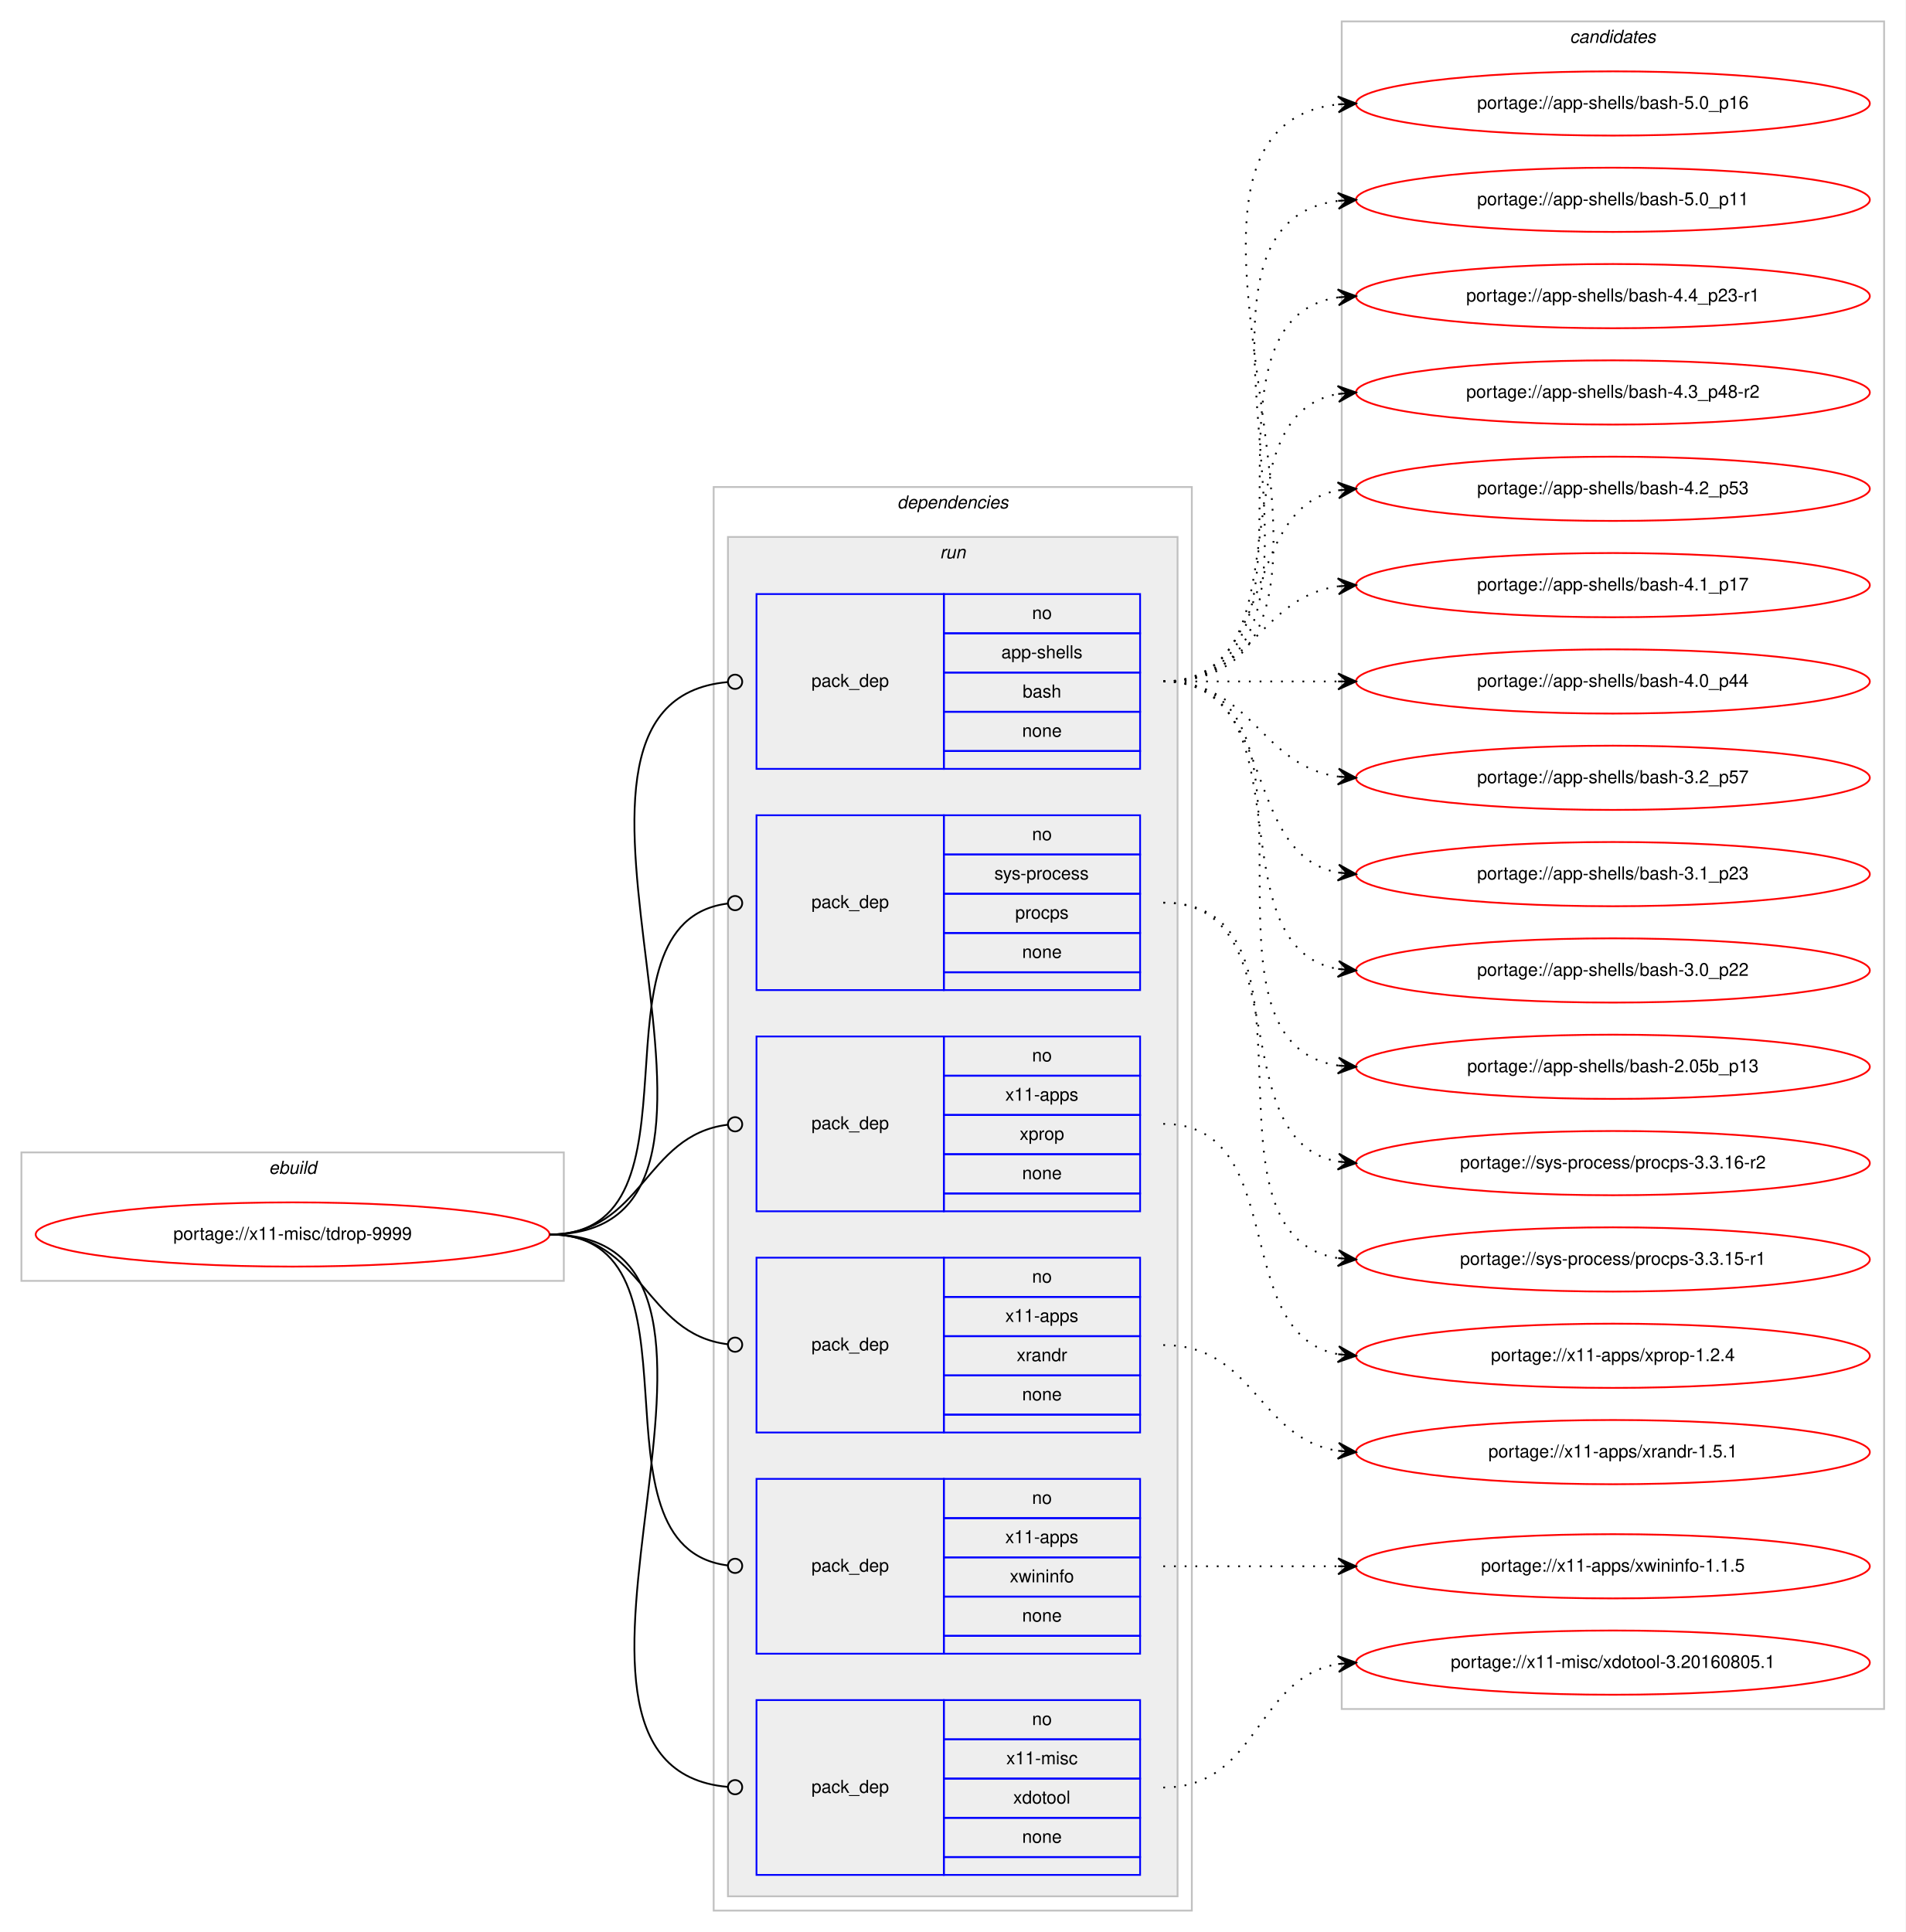
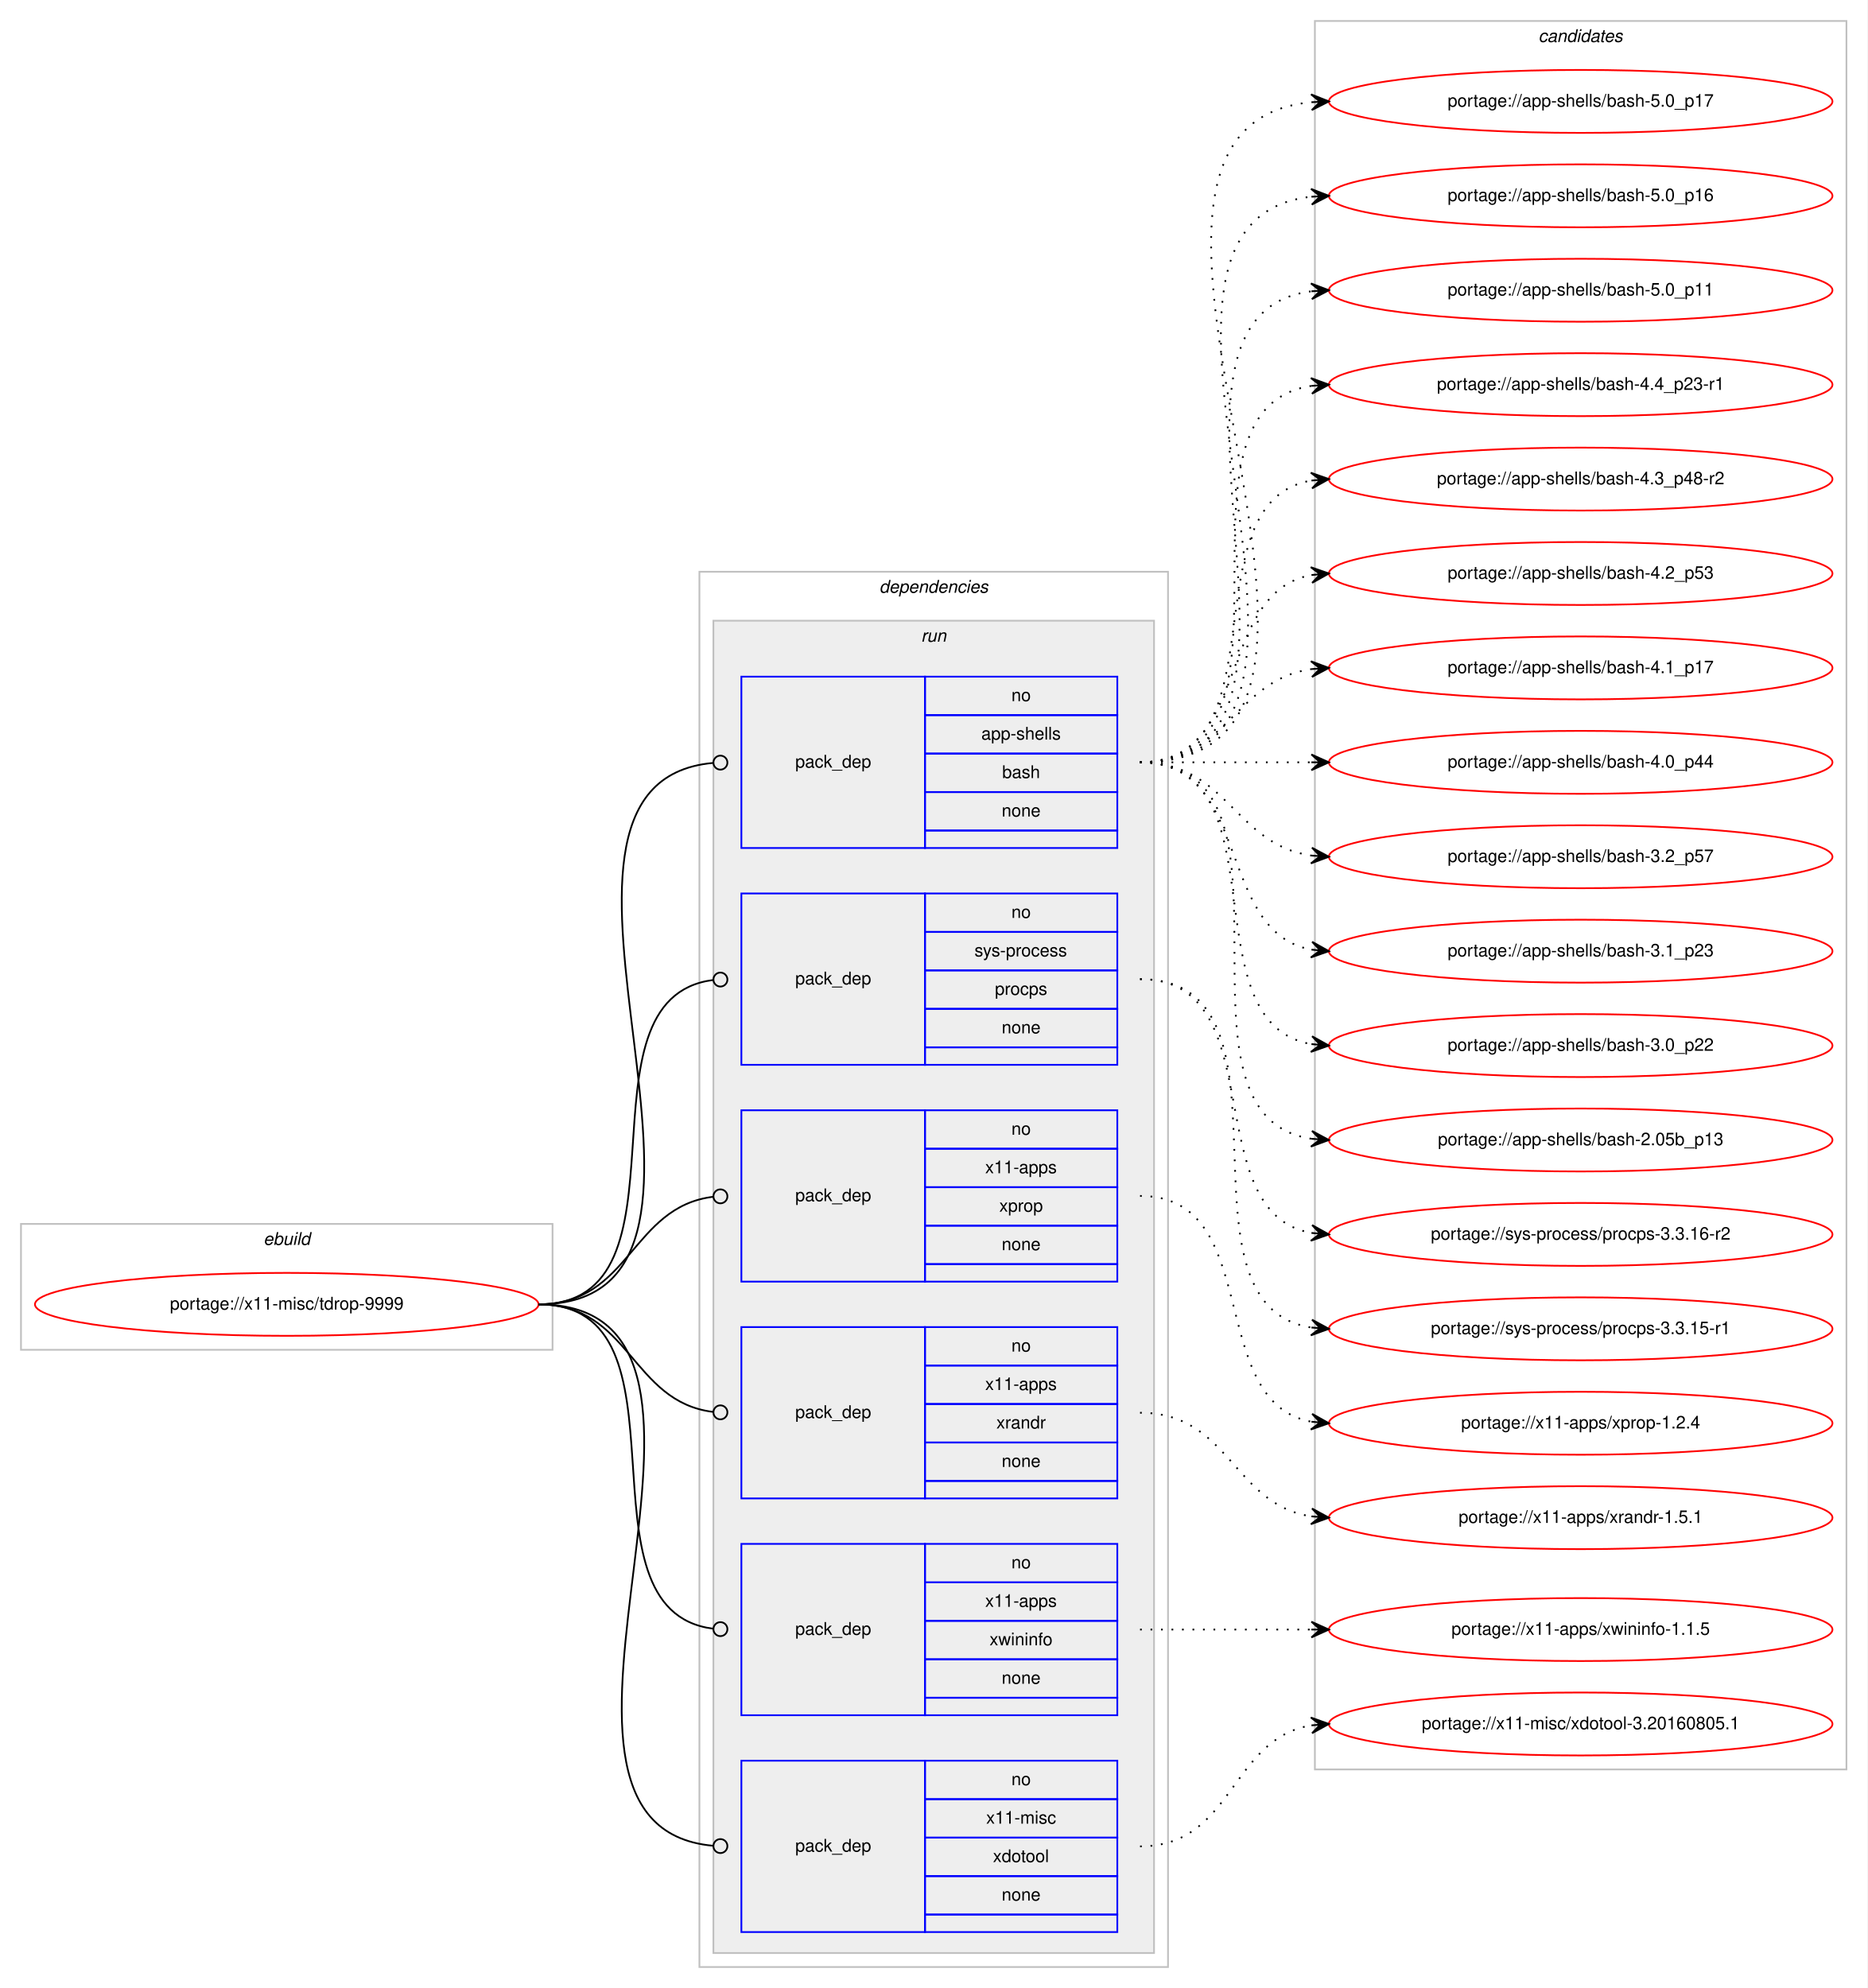
- <svg xmlns="http://www.w3.org/2000/svg" xmlns:xlink="http://www.w3.org/1999/xlink" width="1068pt" height="1083pt" viewBox="0.00 0.00 1068.00 1083.00">
-   <g id="graph0" class="graph" transform="scale(1 1) rotate(0) translate(4 1079)">
-     <polygon fill="#ffffff" stroke="transparent" points="-4,4 -4,-1079 1064,-1079 1064,4 -4,4" />
+ <svg xmlns="http://www.w3.org/2000/svg" xmlns:xlink="http://www.w3.org/1999/xlink" width="1068pt" height="1137pt" viewBox="0.00 0.00 1068.00 1137.00">
+   <g id="graph0" class="graph" transform="scale(1 1) rotate(0) translate(4 1133)">
+     <polygon fill="#ffffff" stroke="transparent" points="-4,4 -4,-1133 1064,-1133 1064,4 -4,4" />
    <g id="clust1" class="cluster">
      <polygon fill="none" stroke="#c0c0c0" points="8,-361 8,-433 312,-433 312,-361 8,-361" />
      <text text-anchor="start" x="146.663" y="-421" font-family="Helvetica,sans-Serif" font-style="italic" font-size="10.00" fill="#000000">ebuild</text>
    </g>
    <g id="clust2" class="cluster">
      <polygon fill="none" stroke="#c0c0c0" points="396,-8 396,-806 664,-806 664,-8 396,-8" />
      <text text-anchor="start" x="498.875" y="-794" font-family="Helvetica,sans-Serif" font-style="italic" font-size="10.00" fill="#000000">dependencies</text>
    </g>
    <g id="clust5" class="cluster">
      <polygon fill="#eeeeee" stroke="#c0c0c0" points="404,-16 404,-778 656,-778 656,-16 404,-16" />
      <text text-anchor="start" x="522.777" y="-766" font-family="Helvetica,sans-Serif" font-style="italic" font-size="10.00" fill="#000000">run</text>
    </g>
    <g id="clust12" class="cluster">
-       <polygon fill="none" stroke="#c0c0c0" points="748,-121 748,-1067 1052,-1067 1052,-121 748,-121" />
-       <text text-anchor="start" x="875.824" y="-1055" font-family="Helvetica,sans-Serif" font-style="italic" font-size="10.00" fill="#000000">candidates</text>
+       <polygon fill="none" stroke="#c0c0c0" points="748,-121 748,-1121 1052,-1121 1052,-121 748,-121" />
+       <text text-anchor="start" x="875.824" y="-1109" font-family="Helvetica,sans-Serif" font-style="italic" font-size="10.00" fill="#000000">candidates</text>
    </g>
    <g id="node1" class="node">
      <g id="a_node1">
        <a xlink:href="../x11-misc/tdrop-9999.svg" xlink:title="portage://x11-misc/tdrop-9999">
          <ellipse fill="none" stroke="#ff0000" cx="160" cy="-387" rx="144" ry="18" />
          <text text-anchor="middle" x="160" y="-384" font-family="Helvetica,sans-Serif" font-size="10.00" fill="#000000">portage://x11-misc/tdrop-9999</text>
        </a>
      </g>
    </g>
    <g id="node2" class="node">
      <polygon fill="none" stroke="#0000ff" points="420,-648 420,-746 525,-746 525,-648 420,-648" />
      <text text-anchor="start" x="450.823" y="-694" font-family="Helvetica,sans-Serif" font-size="10.00" fill="#000000">pack_dep</text>
      <polygon fill="none" stroke="#0000ff" points="525,-724 525,-746 635,-746 635,-724 525,-724" />
      <text text-anchor="start" x="574.441" y="-732" font-family="Helvetica,sans-Serif" font-size="10.00" fill="#000000">no</text>
      <polygon fill="none" stroke="#0000ff" points="525,-702 525,-724 635,-724 635,-702 525,-702" />
      <text text-anchor="start" x="557.219" y="-710" font-family="Helvetica,sans-Serif" font-size="10.00" fill="#000000">app-shells</text>
      <polygon fill="none" stroke="#0000ff" points="525,-680 525,-702 635,-702 635,-680 525,-680" />
      <text text-anchor="start" x="569.162" y="-688" font-family="Helvetica,sans-Serif" font-size="10.00" fill="#000000">bash</text>
      <polygon fill="none" stroke="#0000ff" points="525,-658 525,-680 635,-680 635,-658 525,-658" />
      <text text-anchor="start" x="568.882" y="-666" font-family="Helvetica,sans-Serif" font-size="10.00" fill="#000000">none</text>
      <polygon fill="none" stroke="#0000ff" points="525,-648 525,-658 635,-658 635,-648 525,-648" />
    </g>
    <g id="edge1" class="edge">
      <path fill="none" stroke="#000000" d="M304,-387C447.05,-387 273.154,-685.009 403.824,-696.65" />
      <ellipse fill="none" stroke="#000000" cx="408.004" cy="-696.829" rx="4" ry="4" />
    </g>
    <g id="node3" class="node">
      <polygon fill="none" stroke="#0000ff" points="420,-524 420,-622 525,-622 525,-524 420,-524" />
      <text text-anchor="start" x="450.823" y="-570" font-family="Helvetica,sans-Serif" font-size="10.00" fill="#000000">pack_dep</text>
      <polygon fill="none" stroke="#0000ff" points="525,-600 525,-622 635,-622 635,-600 525,-600" />
      <text text-anchor="start" x="574.441" y="-608" font-family="Helvetica,sans-Serif" font-size="10.00" fill="#000000">no</text>
      <polygon fill="none" stroke="#0000ff" points="525,-578 525,-600 635,-600 635,-578 525,-578" />
      <text text-anchor="start" x="553.332" y="-586" font-family="Helvetica,sans-Serif" font-size="10.00" fill="#000000">sys-process</text>
      <polygon fill="none" stroke="#0000ff" points="525,-556 525,-578 635,-578 635,-556 525,-556" />
      <text text-anchor="start" x="564.997" y="-564" font-family="Helvetica,sans-Serif" font-size="10.00" fill="#000000">procps</text>
      <polygon fill="none" stroke="#0000ff" points="525,-534 525,-556 635,-556 635,-534 525,-534" />
      <text text-anchor="start" x="568.882" y="-542" font-family="Helvetica,sans-Serif" font-size="10.00" fill="#000000">none</text>
      <polygon fill="none" stroke="#0000ff" points="525,-524 525,-534 635,-534 635,-524 525,-524" />
    </g>
    <g id="edge2" class="edge">
      <path fill="none" stroke="#000000" d="M304,-387C396.698,-387 321.281,-561.909 403.8,-572.499" />
      <ellipse fill="none" stroke="#000000" cx="408.007" cy="-572.756" rx="4" ry="4" />
    </g>
    <g id="node4" class="node">
      <polygon fill="none" stroke="#0000ff" points="420,-400 420,-498 525,-498 525,-400 420,-400" />
      <text text-anchor="start" x="450.823" y="-446" font-family="Helvetica,sans-Serif" font-size="10.00" fill="#000000">pack_dep</text>
      <polygon fill="none" stroke="#0000ff" points="525,-476 525,-498 635,-498 635,-476 525,-476" />
      <text text-anchor="start" x="574.441" y="-484" font-family="Helvetica,sans-Serif" font-size="10.00" fill="#000000">no</text>
      <polygon fill="none" stroke="#0000ff" points="525,-454 525,-476 635,-476 635,-454 525,-454" />
      <text text-anchor="start" x="559.438" y="-462" font-family="Helvetica,sans-Serif" font-size="10.00" fill="#000000">x11-apps</text>
      <polygon fill="none" stroke="#0000ff" points="525,-432 525,-454 635,-454 635,-432 525,-432" />
      <text text-anchor="start" x="567.497" y="-440" font-family="Helvetica,sans-Serif" font-size="10.00" fill="#000000">xprop</text>
      <polygon fill="none" stroke="#0000ff" points="525,-410 525,-432 635,-432 635,-410 525,-410" />
      <text text-anchor="start" x="568.882" y="-418" font-family="Helvetica,sans-Serif" font-size="10.00" fill="#000000">none</text>
      <polygon fill="none" stroke="#0000ff" points="525,-400 525,-410 635,-410 635,-400 525,-400" />
    </g>
    <g id="edge3" class="edge">
      <path fill="none" stroke="#000000" d="M304,-387C356.537,-387 356.777,-442.863 404.002,-448.537" />
      <ellipse fill="none" stroke="#000000" cx="408.007" cy="-448.769" rx="4" ry="4" />
    </g>
    <g id="node5" class="node">
      <polygon fill="none" stroke="#0000ff" points="420,-276 420,-374 525,-374 525,-276 420,-276" />
      <text text-anchor="start" x="450.823" y="-322" font-family="Helvetica,sans-Serif" font-size="10.00" fill="#000000">pack_dep</text>
      <polygon fill="none" stroke="#0000ff" points="525,-352 525,-374 635,-374 635,-352 525,-352" />
      <text text-anchor="start" x="574.441" y="-360" font-family="Helvetica,sans-Serif" font-size="10.00" fill="#000000">no</text>
      <polygon fill="none" stroke="#0000ff" points="525,-330 525,-352 635,-352 635,-330 525,-330" />
      <text text-anchor="start" x="559.438" y="-338" font-family="Helvetica,sans-Serif" font-size="10.00" fill="#000000">x11-apps</text>
      <polygon fill="none" stroke="#0000ff" points="525,-308 525,-330 635,-330 635,-308 525,-308" />
      <text text-anchor="start" x="565.832" y="-316" font-family="Helvetica,sans-Serif" font-size="10.00" fill="#000000">xrandr</text>
      <polygon fill="none" stroke="#0000ff" points="525,-286 525,-308 635,-308 635,-286 525,-286" />
      <text text-anchor="start" x="568.882" y="-294" font-family="Helvetica,sans-Serif" font-size="10.00" fill="#000000">none</text>
      <polygon fill="none" stroke="#0000ff" points="525,-276 525,-286 635,-286 635,-276 525,-276" />
    </g>
    <g id="edge4" class="edge">
      <path fill="none" stroke="#000000" d="M304,-387C356.537,-387 356.777,-331.137 404.002,-325.463" />
      <ellipse fill="none" stroke="#000000" cx="408.007" cy="-325.231" rx="4" ry="4" />
    </g>
    <g id="node6" class="node">
      <polygon fill="none" stroke="#0000ff" points="420,-152 420,-250 525,-250 525,-152 420,-152" />
      <text text-anchor="start" x="450.823" y="-198" font-family="Helvetica,sans-Serif" font-size="10.00" fill="#000000">pack_dep</text>
      <polygon fill="none" stroke="#0000ff" points="525,-228 525,-250 635,-250 635,-228 525,-228" />
      <text text-anchor="start" x="574.441" y="-236" font-family="Helvetica,sans-Serif" font-size="10.00" fill="#000000">no</text>
      <polygon fill="none" stroke="#0000ff" points="525,-206 525,-228 635,-228 635,-206 525,-206" />
      <text text-anchor="start" x="559.438" y="-214" font-family="Helvetica,sans-Serif" font-size="10.00" fill="#000000">x11-apps</text>
      <polygon fill="none" stroke="#0000ff" points="525,-184 525,-206 635,-206 635,-184 525,-184" />
      <text text-anchor="start" x="561.943" y="-192" font-family="Helvetica,sans-Serif" font-size="10.00" fill="#000000">xwininfo</text>
      <polygon fill="none" stroke="#0000ff" points="525,-162 525,-184 635,-184 635,-162 525,-162" />
      <text text-anchor="start" x="568.882" y="-170" font-family="Helvetica,sans-Serif" font-size="10.00" fill="#000000">none</text>
      <polygon fill="none" stroke="#0000ff" points="525,-152 525,-162 635,-162 635,-152 525,-152" />
    </g>
    <g id="edge5" class="edge">
      <path fill="none" stroke="#000000" d="M304,-387C396.698,-387 321.281,-212.091 403.8,-201.501" />
      <ellipse fill="none" stroke="#000000" cx="408.007" cy="-201.244" rx="4" ry="4" />
    </g>
    <g id="node7" class="node">
      <polygon fill="none" stroke="#0000ff" points="420,-28 420,-126 525,-126 525,-28 420,-28" />
      <text text-anchor="start" x="450.823" y="-74" font-family="Helvetica,sans-Serif" font-size="10.00" fill="#000000">pack_dep</text>
      <polygon fill="none" stroke="#0000ff" points="525,-104 525,-126 635,-126 635,-104 525,-104" />
      <text text-anchor="start" x="574.441" y="-112" font-family="Helvetica,sans-Serif" font-size="10.00" fill="#000000">no</text>
      <polygon fill="none" stroke="#0000ff" points="525,-82 525,-104 635,-104 635,-82 525,-82" />
      <text text-anchor="start" x="560.003" y="-90" font-family="Helvetica,sans-Serif" font-size="10.00" fill="#000000">x11-misc</text>
      <polygon fill="none" stroke="#0000ff" points="525,-60 525,-82 635,-82 635,-60 525,-60" />
      <text text-anchor="start" x="563.883" y="-68" font-family="Helvetica,sans-Serif" font-size="10.00" fill="#000000">xdotool</text>
      <polygon fill="none" stroke="#0000ff" points="525,-38 525,-60 635,-60 635,-38 525,-38" />
      <text text-anchor="start" x="568.882" y="-46" font-family="Helvetica,sans-Serif" font-size="10.00" fill="#000000">none</text>
      <polygon fill="none" stroke="#0000ff" points="525,-28 525,-38 635,-38 635,-28 525,-28" />
    </g>
    <g id="edge6" class="edge">
      <path fill="none" stroke="#000000" d="M304,-387C447.05,-387 273.154,-88.991 403.824,-77.35" />
      <ellipse fill="none" stroke="#000000" cx="408.004" cy="-77.171" rx="4" ry="4" />
    </g>
    <g id="node8" class="node">
      <g id="a_node8">
+         <a xlink:href="../app-shells/bash-5.0_p17.svg" xlink:title="portage://app-shells/bash-5.0_p17">
+           <ellipse fill="none" stroke="#ff0000" cx="900" cy="-1075" rx="144" ry="18" />
+           <text text-anchor="middle" x="900" y="-1072" font-family="Helvetica,sans-Serif" font-size="10.00" fill="#000000">portage://app-shells/bash-5.0_p17</text>
+         </a>
+       </g>
+     </g>
+     <g id="edge7" class="edge">
+       <path fill="none" stroke="#000000" stroke-dasharray="1,5" d="M648,-697C819.139,-697 591.005,-1059.655 745.768,-1074.53" />
+       <polygon fill="#000000" stroke="#000000" points="756,-1075 745.804,-1079.036 751.005,-1074.77 746.011,-1074.541 746.011,-1074.541 746.011,-1074.541 751.005,-1074.77 746.217,-1070.045 756,-1075 756,-1075" />
+     </g>
+     <g id="node9" class="node">
+       <g id="a_node9">
        <a xlink:href="../app-shells/bash-5.0_p16.svg" xlink:title="portage://app-shells/bash-5.0_p16">
          <ellipse fill="none" stroke="#ff0000" cx="900" cy="-1021" rx="144" ry="18" />
          <text text-anchor="middle" x="900" y="-1018" font-family="Helvetica,sans-Serif" font-size="10.00" fill="#000000">portage://app-shells/bash-5.0_p16</text>
        </a>
      </g>
    </g>
-     <g id="edge7" class="edge">
+     <g id="edge8" class="edge">
      <path fill="none" stroke="#000000" stroke-dasharray="1,5" d="M648,-697C796.232,-697 613.188,-1005.99 745.891,-1020.474" />
      <polygon fill="#000000" stroke="#000000" points="756,-1021 745.78,-1024.975 751.007,-1020.74 746.014,-1020.481 746.014,-1020.481 746.014,-1020.481 751.007,-1020.74 746.247,-1015.987 756,-1021 756,-1021" />
    </g>
-     <g id="node9" class="node">
-       <g id="a_node9">
+     <g id="node10" class="node">
+       <g id="a_node10">
        <a xlink:href="../app-shells/bash-5.0_p11.svg" xlink:title="portage://app-shells/bash-5.0_p11">
          <ellipse fill="none" stroke="#ff0000" cx="900" cy="-967" rx="144" ry="18" />
          <text text-anchor="middle" x="900" y="-964" font-family="Helvetica,sans-Serif" font-size="10.00" fill="#000000">portage://app-shells/bash-5.0_p11</text>
        </a>
      </g>
    </g>
-     <g id="edge8" class="edge">
+     <g id="edge9" class="edge">
      <path fill="none" stroke="#000000" stroke-dasharray="1,5" d="M648,-697C773.71,-697 634.777,-952.436 746.014,-966.405" />
      <polygon fill="#000000" stroke="#000000" points="756,-967 745.75,-970.898 751.009,-966.703 746.018,-966.405 746.018,-966.405 746.018,-966.405 751.009,-966.703 746.285,-961.913 756,-967 756,-967" />
    </g>
-     <g id="node10" class="node">
-       <g id="a_node10">
+     <g id="node11" class="node">
+       <g id="a_node11">
        <a xlink:href="../app-shells/bash-4.4_p23-r1.svg" xlink:title="portage://app-shells/bash-4.4_p23-r1">
          <ellipse fill="none" stroke="#ff0000" cx="900" cy="-913" rx="144" ry="18" />
          <text text-anchor="middle" x="900" y="-910" font-family="Helvetica,sans-Serif" font-size="10.00" fill="#000000">portage://app-shells/bash-4.4_p23-r1</text>
        </a>
      </g>
    </g>
-     <g id="edge9" class="edge">
+     <g id="edge10" class="edge">
      <path fill="none" stroke="#000000" stroke-dasharray="1,5" d="M648,-697C751.768,-697 655.516,-898.894 746.001,-912.301" />
      <polygon fill="#000000" stroke="#000000" points="756,-913 745.711,-916.792 751.012,-912.652 746.024,-912.303 746.024,-912.303 746.024,-912.303 751.012,-912.652 746.338,-907.814 756,-913 756,-913" />
    </g>
-     <g id="node11" class="node">
-       <g id="a_node11">
+     <g id="node12" class="node">
+       <g id="a_node12">
        <a xlink:href="../app-shells/bash-4.3_p48-r2.svg" xlink:title="portage://app-shells/bash-4.3_p48-r2">
          <ellipse fill="none" stroke="#ff0000" cx="900" cy="-859" rx="144" ry="18" />
          <text text-anchor="middle" x="900" y="-856" font-family="Helvetica,sans-Serif" font-size="10.00" fill="#000000">portage://app-shells/bash-4.3_p48-r2</text>
        </a>
      </g>
    </g>
-     <g id="edge10" class="edge">
+     <g id="edge11" class="edge">
      <path fill="none" stroke="#000000" stroke-dasharray="1,5" d="M648,-697C730.815,-697 674.779,-845.377 745.661,-858.128" />
      <polygon fill="#000000" stroke="#000000" points="756,-859 745.657,-862.644 751.018,-858.58 746.035,-858.16 746.035,-858.16 746.035,-858.16 751.018,-858.58 746.413,-853.676 756,-859 756,-859" />
    </g>
-     <g id="node12" class="node">
-       <g id="a_node12">
+     <g id="node13" class="node">
+       <g id="a_node13">
        <a xlink:href="../app-shells/bash-4.2_p53.svg" xlink:title="portage://app-shells/bash-4.2_p53">
          <ellipse fill="none" stroke="#ff0000" cx="900" cy="-805" rx="144" ry="18" />
          <text text-anchor="middle" x="900" y="-802" font-family="Helvetica,sans-Serif" font-size="10.00" fill="#000000">portage://app-shells/bash-4.2_p53</text>
        </a>
      </g>
    </g>
-     <g id="edge11" class="edge">
+     <g id="edge12" class="edge">
      <path fill="none" stroke="#000000" stroke-dasharray="1,5" d="M648,-697C712.303,-697 690.78,-793.91 746.031,-804.131" />
      <polygon fill="#000000" stroke="#000000" points="756,-805 745.647,-808.614 751.019,-804.566 746.038,-804.131 746.038,-804.131 746.038,-804.131 751.019,-804.566 746.429,-799.648 756,-805 756,-805" />
    </g>
-     <g id="node13" class="node">
-       <g id="a_node13">
+     <g id="node14" class="node">
+       <g id="a_node14">
        <a xlink:href="../app-shells/bash-4.1_p17.svg" xlink:title="portage://app-shells/bash-4.1_p17">
          <ellipse fill="none" stroke="#ff0000" cx="900" cy="-751" rx="144" ry="18" />
          <text text-anchor="middle" x="900" y="-748" font-family="Helvetica,sans-Serif" font-size="10.00" fill="#000000">portage://app-shells/bash-4.1_p17</text>
        </a>
      </g>
    </g>
-     <g id="edge12" class="edge">
+     <g id="edge13" class="edge">
      <path fill="none" stroke="#000000" stroke-dasharray="1,5" d="M648,-697C698.102,-697 702.012,-744.066 745.979,-750.317" />
      <polygon fill="#000000" stroke="#000000" points="756,-751 745.717,-754.81 751.012,-750.66 746.023,-750.32 746.023,-750.32 746.023,-750.32 751.012,-750.66 746.329,-745.831 756,-751 756,-751" />
    </g>
-     <g id="node14" class="node">
-       <g id="a_node14">
+     <g id="node15" class="node">
+       <g id="a_node15">
        <a xlink:href="../app-shells/bash-4.0_p44.svg" xlink:title="portage://app-shells/bash-4.0_p44">
          <ellipse fill="none" stroke="#ff0000" cx="900" cy="-697" rx="144" ry="18" />
          <text text-anchor="middle" x="900" y="-694" font-family="Helvetica,sans-Serif" font-size="10.00" fill="#000000">portage://app-shells/bash-4.0_p44</text>
        </a>
      </g>
    </g>
-     <g id="edge13" class="edge">
+     <g id="edge14" class="edge">
      <path fill="none" stroke="#000000" stroke-dasharray="1,5" d="M648,-697C692.438,-697 706.02,-697 745.878,-697" />
      <polygon fill="#000000" stroke="#000000" points="756,-697 746,-701.5 751,-697 746,-697 746,-697 746,-697 751,-697 746,-692.5 756,-697 756,-697" />
    </g>
-     <g id="node15" class="node">
-       <g id="a_node15">
+     <g id="node16" class="node">
+       <g id="a_node16">
        <a xlink:href="../app-shells/bash-3.2_p57.svg" xlink:title="portage://app-shells/bash-3.2_p57">
          <ellipse fill="none" stroke="#ff0000" cx="900" cy="-643" rx="144" ry="18" />
          <text text-anchor="middle" x="900" y="-640" font-family="Helvetica,sans-Serif" font-size="10.00" fill="#000000">portage://app-shells/bash-3.2_p57</text>
        </a>
      </g>
    </g>
-     <g id="edge14" class="edge">
+     <g id="edge15" class="edge">
      <path fill="none" stroke="#000000" stroke-dasharray="1,5" d="M648,-697C698.102,-697 702.012,-649.934 745.979,-643.683" />
      <polygon fill="#000000" stroke="#000000" points="756,-643 746.329,-648.169 751.012,-643.34 746.023,-643.68 746.023,-643.68 746.023,-643.68 751.012,-643.34 745.717,-639.19 756,-643 756,-643" />
    </g>
-     <g id="node16" class="node">
-       <g id="a_node16">
+     <g id="node17" class="node">
+       <g id="a_node17">
        <a xlink:href="../app-shells/bash-3.1_p23.svg" xlink:title="portage://app-shells/bash-3.1_p23">
          <ellipse fill="none" stroke="#ff0000" cx="900" cy="-589" rx="144" ry="18" />
          <text text-anchor="middle" x="900" y="-586" font-family="Helvetica,sans-Serif" font-size="10.00" fill="#000000">portage://app-shells/bash-3.1_p23</text>
        </a>
      </g>
    </g>
-     <g id="edge15" class="edge">
+     <g id="edge16" class="edge">
      <path fill="none" stroke="#000000" stroke-dasharray="1,5" d="M648,-697C712.303,-697 690.78,-600.09 746.031,-589.869" />
      <polygon fill="#000000" stroke="#000000" points="756,-589 746.429,-594.352 751.019,-589.434 746.038,-589.869 746.038,-589.869 746.038,-589.869 751.019,-589.434 745.647,-585.386 756,-589 756,-589" />
    </g>
-     <g id="node17" class="node">
-       <g id="a_node17">
+     <g id="node18" class="node">
+       <g id="a_node18">
        <a xlink:href="../app-shells/bash-3.0_p22.svg" xlink:title="portage://app-shells/bash-3.0_p22">
          <ellipse fill="none" stroke="#ff0000" cx="900" cy="-535" rx="144" ry="18" />
          <text text-anchor="middle" x="900" y="-532" font-family="Helvetica,sans-Serif" font-size="10.00" fill="#000000">portage://app-shells/bash-3.0_p22</text>
        </a>
      </g>
    </g>
-     <g id="edge16" class="edge">
+     <g id="edge17" class="edge">
      <path fill="none" stroke="#000000" stroke-dasharray="1,5" d="M648,-697C730.815,-697 674.779,-548.623 745.661,-535.872" />
      <polygon fill="#000000" stroke="#000000" points="756,-535 746.413,-540.324 751.018,-535.42 746.035,-535.84 746.035,-535.84 746.035,-535.84 751.018,-535.42 745.657,-531.356 756,-535 756,-535" />
    </g>
-     <g id="node18" class="node">
-       <g id="a_node18">
+     <g id="node19" class="node">
+       <g id="a_node19">
        <a xlink:href="../app-shells/bash-2.05b_p13.svg" xlink:title="portage://app-shells/bash-2.05b_p13">
          <ellipse fill="none" stroke="#ff0000" cx="900" cy="-481" rx="144" ry="18" />
          <text text-anchor="middle" x="900" y="-478" font-family="Helvetica,sans-Serif" font-size="10.00" fill="#000000">portage://app-shells/bash-2.05b_p13</text>
        </a>
      </g>
    </g>
-     <g id="edge17" class="edge">
+     <g id="edge18" class="edge">
      <path fill="none" stroke="#000000" stroke-dasharray="1,5" d="M648,-697C751.768,-697 655.516,-495.106 746.001,-481.699" />
      <polygon fill="#000000" stroke="#000000" points="756,-481 746.338,-486.186 751.012,-481.349 746.024,-481.697 746.024,-481.697 746.024,-481.697 751.012,-481.349 745.711,-477.208 756,-481 756,-481" />
    </g>
-     <g id="node19" class="node">
-       <g id="a_node19">
+     <g id="node20" class="node">
+       <g id="a_node20">
        <a xlink:href="../sys-process/procps-3.3.16-r2.svg" xlink:title="portage://sys-process/procps-3.3.16-r2">
          <ellipse fill="none" stroke="#ff0000" cx="900" cy="-427" rx="144" ry="18" />
          <text text-anchor="middle" x="900" y="-424" font-family="Helvetica,sans-Serif" font-size="10.00" fill="#000000">portage://sys-process/procps-3.3.16-r2</text>
        </a>
      </g>
    </g>
-     <g id="edge18" class="edge">
+     <g id="edge19" class="edge">
      <path fill="none" stroke="#000000" stroke-dasharray="1,5" d="M648,-573C725.087,-573 679.816,-439.823 745.91,-427.857" />
      <polygon fill="#000000" stroke="#000000" points="756,-427 746.417,-432.331 751.018,-427.423 746.036,-427.847 746.036,-427.847 746.036,-427.847 751.018,-427.423 745.655,-423.363 756,-427 756,-427" />
    </g>
-     <g id="node20" class="node">
-       <g id="a_node20">
+     <g id="node21" class="node">
+       <g id="a_node21">
        <a xlink:href="../sys-process/procps-3.3.15-r1.svg" xlink:title="portage://sys-process/procps-3.3.15-r1">
          <ellipse fill="none" stroke="#ff0000" cx="900" cy="-373" rx="144" ry="18" />
          <text text-anchor="middle" x="900" y="-370" font-family="Helvetica,sans-Serif" font-size="10.00" fill="#000000">portage://sys-process/procps-3.3.15-r1</text>
        </a>
      </g>
    </g>
-     <g id="edge19" class="edge">
+     <g id="edge20" class="edge">
      <path fill="none" stroke="#000000" stroke-dasharray="1,5" d="M648,-573C745.371,-573 661.52,-387.192 745.795,-373.764" />
      <polygon fill="#000000" stroke="#000000" points="756,-373 746.364,-378.235 751.014,-373.374 746.028,-373.747 746.028,-373.747 746.028,-373.747 751.014,-373.374 745.692,-369.26 756,-373 756,-373" />
    </g>
-     <g id="node21" class="node">
-       <g id="a_node21">
+     <g id="node22" class="node">
+       <g id="a_node22">
        <a xlink:href="../x11-apps/xprop-1.2.4.svg" xlink:title="portage://x11-apps/xprop-1.2.4">
          <ellipse fill="none" stroke="#ff0000" cx="900" cy="-319" rx="144" ry="18" />
          <text text-anchor="middle" x="900" y="-316" font-family="Helvetica,sans-Serif" font-size="10.00" fill="#000000">portage://x11-apps/xprop-1.2.4</text>
        </a>
      </g>
    </g>
-     <g id="edge20" class="edge">
+     <g id="edge21" class="edge">
      <path fill="none" stroke="#000000" stroke-dasharray="1,5" d="M648,-449C719.447,-449 684.729,-331.385 745.809,-319.9" />
      <polygon fill="#000000" stroke="#000000" points="756,-319 746.434,-324.362 751.019,-319.44 746.039,-319.879 746.039,-319.879 746.039,-319.879 751.019,-319.44 745.643,-315.397 756,-319 756,-319" />
    </g>
-     <g id="node22" class="node">
-       <g id="a_node22">
+     <g id="node23" class="node">
+       <g id="a_node23">
        <a xlink:href="../x11-apps/xrandr-1.5.1.svg" xlink:title="portage://x11-apps/xrandr-1.5.1">
          <ellipse fill="none" stroke="#ff0000" cx="900" cy="-265" rx="144" ry="18" />
          <text text-anchor="middle" x="900" y="-262" font-family="Helvetica,sans-Serif" font-size="10.00" fill="#000000">portage://x11-apps/xrandr-1.5.1</text>
        </a>
      </g>
    </g>
-     <g id="edge21" class="edge">
+     <g id="edge22" class="edge">
      <path fill="none" stroke="#000000" stroke-dasharray="1,5" d="M648,-325C699.264,-325 701.082,-272.704 745.778,-265.759" />
      <polygon fill="#000000" stroke="#000000" points="756,-265 746.361,-270.228 751.014,-265.37 746.027,-265.74 746.027,-265.74 746.027,-265.74 751.014,-265.37 745.694,-261.253 756,-265 756,-265" />
    </g>
-     <g id="node23" class="node">
-       <g id="a_node23">
+     <g id="node24" class="node">
+       <g id="a_node24">
        <a xlink:href="../x11-apps/xwininfo-1.1.5.svg" xlink:title="portage://x11-apps/xwininfo-1.1.5">
          <ellipse fill="none" stroke="#ff0000" cx="900" cy="-201" rx="144" ry="18" />
          <text text-anchor="middle" x="900" y="-198" font-family="Helvetica,sans-Serif" font-size="10.00" fill="#000000">portage://x11-apps/xwininfo-1.1.5</text>
        </a>
      </g>
    </g>
-     <g id="edge22" class="edge">
+     <g id="edge23" class="edge">
      <path fill="none" stroke="#000000" stroke-dasharray="1,5" d="M648,-201C692.438,-201 706.02,-201 745.878,-201" />
      <polygon fill="#000000" stroke="#000000" points="756,-201 746,-205.5 751,-201 746,-201 746,-201 746,-201 751,-201 746,-196.5 756,-201 756,-201" />
    </g>
-     <g id="node24" class="node">
-       <g id="a_node24">
+     <g id="node25" class="node">
+       <g id="a_node25">
        <a xlink:href="../x11-misc/xdotool-3.20160805.1.svg" xlink:title="portage://x11-misc/xdotool-3.20160805.1">
          <ellipse fill="none" stroke="#ff0000" cx="900" cy="-147" rx="144" ry="18" />
          <text text-anchor="middle" x="900" y="-144" font-family="Helvetica,sans-Serif" font-size="10.00" fill="#000000">portage://x11-misc/xdotool-3.20160805.1</text>
        </a>
      </g>
    </g>
-     <g id="edge23" class="edge">
+     <g id="edge24" class="edge">
      <path fill="none" stroke="#000000" stroke-dasharray="1,5" d="M648,-77C701.625,-77 699.351,-138.523 745.989,-146.214" />
      <polygon fill="#000000" stroke="#000000" points="756,-147 745.678,-150.703 751.015,-146.608 746.031,-146.217 746.031,-146.217 746.031,-146.217 751.015,-146.608 746.383,-141.731 756,-147 756,-147" />
    </g>
  </g>
</svg>
